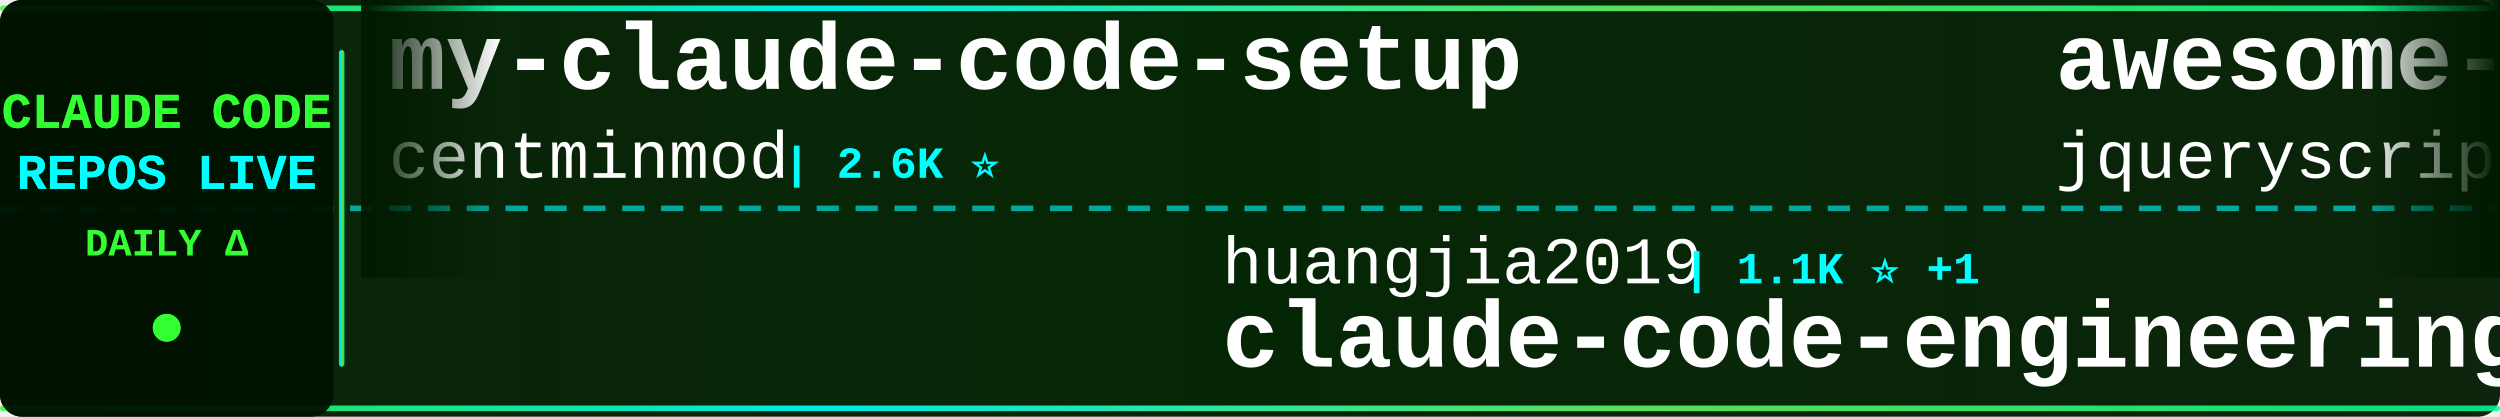
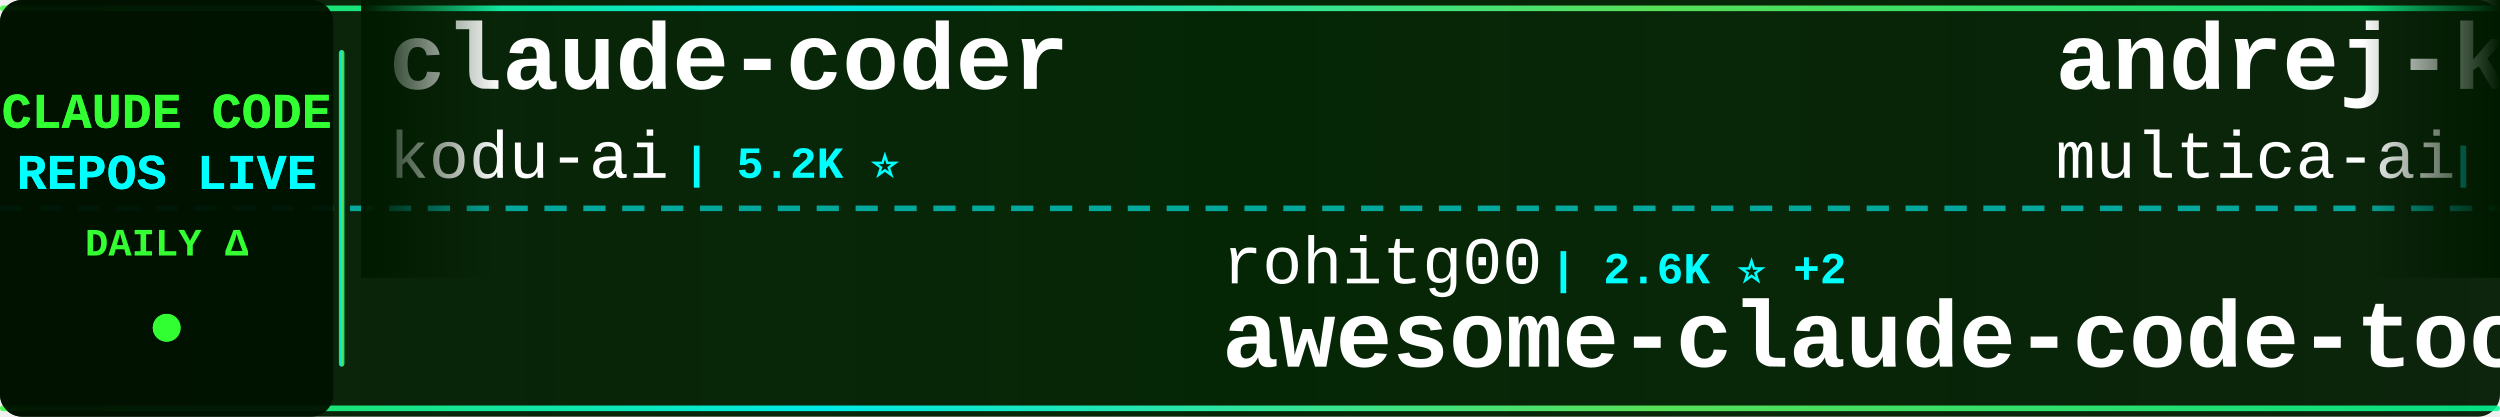
<svg xmlns="http://www.w3.org/2000/svg" width="900" height="150">
  <defs>
    <linearGradient id="tickerBg" x1="0%" y1="0%" x2="100%" y2="0%">
      <stop offset="0%" style="stop-color:#001a00;stop-opacity:0.95" />
      <stop offset="50%" style="stop-color:#002200;stop-opacity:0.98" />
      <stop offset="100%" style="stop-color:#001a00;stop-opacity:0.95" />
    </linearGradient>
    <linearGradient id="borderGrad" x1="0%" y1="0%" x2="100%" y2="0%">
      <stop offset="0%" style="stop-color:#33ff33;stop-opacity:0.85">
        <animate attributeName="stop-opacity" values="0.85;1;0.85" dur="2s" repeatCount="indefinite" />
      </stop>
      <stop offset="33%" style="stop-color:#00ffff;stop-opacity:0.9">
        <animate attributeName="stop-opacity" values="0.9;1;0.9" dur="2.2s" repeatCount="indefinite" />
      </stop>
      <stop offset="66%" style="stop-color:#66ff66;stop-opacity:0.85">
        <animate attributeName="stop-opacity" values="0.85;1;0.85" dur="1.8s" repeatCount="indefinite" />
      </stop>
      <stop offset="100%" style="stop-color:#00ff99;stop-opacity:0.85">
        <animate attributeName="stop-opacity" values="0.85;1;0.85" dur="2s" repeatCount="indefinite" />
      </stop>
    </linearGradient>
    <filter id="textGlow">
      <feGaussianBlur stdDeviation="0.1" result="coloredBlur" />
      <feMerge>
        <feMergeNode in="coloredBlur" />
        <feMergeNode in="SourceGraphic" />
      </feMerge>
    </filter>
    <filter id="metricGlow">
      <feGaussianBlur stdDeviation="0.2" result="coloredBlur" />
      <feMerge>
        <feMergeNode in="coloredBlur" />
        <feMergeNode in="SourceGraphic" />
      </feMerge>
    </filter>
    <linearGradient id="leftFade" x1="0%" y1="0%" x2="100%" y2="0%">
      <stop offset="0%" style="stop-color:#001a00;stop-opacity:1" />
      <stop offset="100%" style="stop-color:#001a00;stop-opacity:0" />
    </linearGradient>
    <linearGradient id="rightFade" x1="0%" y1="0%" x2="100%" y2="0%">
      <stop offset="0%" style="stop-color:#001a00;stop-opacity:0" />
      <stop offset="100%" style="stop-color:#001a00;stop-opacity:1" />
    </linearGradient>
  </defs>
  <rect width="900" height="150" fill="url(#tickerBg)" rx="8" />
  <rect x="0" y="2" width="900" height="2" fill="url(#borderGrad)" rx="1" />
  <rect x="0" y="146" width="900" height="2" fill="url(#borderGrad)" rx="1" />
  <line x1="0" y1="75" x2="900" y2="75" stroke="#00ffff" stroke-width="2" stroke-dasharray="8 6" opacity="0.6" />
  <rect x="0" y="0" width="120" height="150" fill="#001100" opacity="0.95" rx="8" />
  <text x="60" y="46" font-family="'Courier New', monospace" font-size="18" font-weight="bold" fill="#33ff33" text-anchor="middle" filter="url(#textGlow)">
    CLAUDE CODE
  </text>
  <text x="60" y="68" font-family="'Courier New', monospace" font-size="18" font-weight="bold" fill="#00ffff" text-anchor="middle" filter="url(#textGlow)">
    REPOS LIVE
  </text>
  <text x="60" y="92" font-family="'Courier New', monospace" font-size="14" font-weight="bold" fill="#33ff33" text-anchor="middle">
    DAILY Δ
  </text>
  <circle cx="60" cy="118" r="5" fill="#33ff33" filter="url(#metricGlow)">
    <animate attributeName="r" values="4;6;4" dur="1.5s" repeatCount="indefinite" />
    <animate attributeName="opacity" values="0.6;1;0.6" dur="1.5s" repeatCount="indefinite" />
  </circle>
  <rect x="122" y="18" width="2" height="114" fill="url(#borderGrad)" rx="1" />
  <clipPath id="tickerClip">
    <rect x="130" y="0" width="770" height="150" />
  </clipPath>
  <g clip-path="url(#tickerClip)">
    <g id="tickerItems">
      <animateTransform attributeName="transform" attributeType="XML" type="translate" from="0 0" to="-3000 0" dur="54s" repeatCount="indefinite" />
      <g transform="translate(0, 0)">
-         <text x="140" y="32" font-family="'Courier New', monospace" font-size="34" font-weight="bold" fill="#ffffff">my-claude-code-setup</text>
-         <text x="140" y="64" font-family="'Courier New', monospace" font-size="24" font-weight="normal" fill="#ffffff" opacity="1.0">centminmod</text>
-         <text x="282" y="64" font-family="'Courier New', monospace" font-size="16" font-weight="bold" fill="#00ffff"> | 2.6K ⭐</text>
+         <text x="140" y="32" font-family="'Courier New', monospace" font-size="34" font-weight="bold" fill="#ffffff">claude-coder</text>
+         <text x="140" y="64" font-family="'Courier New', monospace" font-size="24" font-weight="normal" fill="#ffffff" opacity="1.0">kodu-ai</text>
+         <text x="246" y="64" font-family="'Courier New', monospace" font-size="16" font-weight="bold" fill="#00ffff"> | 5.2K ⭐</text>
      </g>
      <g transform="translate(300, 0)">
-         <text x="140" y="102" font-family="'Courier New', monospace" font-size="24" font-weight="normal" fill="#ffffff" opacity="1.0">huangjia2019</text>
-         <text x="306" y="102" font-family="'Courier New', monospace" font-size="16" font-weight="bold" fill="#00ffff"> | 1.1K ⭐ +1</text>
-         <text x="140" y="132" font-family="'Courier New', monospace" font-size="34" font-weight="bold" fill="#ffffff">claude-code-engineering</text>
+         <text x="140" y="102" font-family="'Courier New', monospace" font-size="24" font-weight="normal" fill="#ffffff" opacity="1.0">rohitg00</text>
+         <text x="258" y="102" font-family="'Courier New', monospace" font-size="16" font-weight="bold" fill="#00ffff"> | 2.6K ⭐ +2</text>
+         <text x="140" y="132" font-family="'Courier New', monospace" font-size="34" font-weight="bold" fill="#ffffff">awesome-claude-code-tool...</text>
      </g>
      <g transform="translate(600, 0)">
-         <text x="140" y="32" font-family="'Courier New', monospace" font-size="34" font-weight="bold" fill="#ffffff">awesome-claude-code</text>
-         <text x="140" y="64" font-family="'Courier New', monospace" font-size="24" font-weight="normal" fill="#ffffff" opacity="1.0">jqueryscript</text>
-         <text x="306" y="64" font-family="'Courier New', monospace" font-size="16" font-weight="bold" fill="#00ffff"> | 508 ⭐</text>
+         <text x="140" y="32" font-family="'Courier New', monospace" font-size="34" font-weight="bold" fill="#ffffff">andrej-karpathy-skills</text>
+         <text x="140" y="64" font-family="'Courier New', monospace" font-size="24" font-weight="normal" fill="#ffffff" opacity="1.0">multica-ai</text>
+         <text x="282" y="64" font-family="'Courier New', monospace" font-size="16" font-weight="bold" fill="#00ffff"> | 210.6K ⭐ +32</text>
      </g>
      <g transform="translate(900, 0)">
-         <text x="140" y="102" font-family="'Courier New', monospace" font-size="24" font-weight="normal" fill="#ffffff" opacity="1.0">xu-xiang</text>
-         <text x="258" y="102" font-family="'Courier New', monospace" font-size="16" font-weight="bold" fill="#00ffff"> | 1.9K ⭐</text>
-         <text x="140" y="132" font-family="'Courier New', monospace" font-size="34" font-weight="bold" fill="#ffffff">everything-claude-code-z...</text>
+         <text x="140" y="102" font-family="'Courier New', monospace" font-size="24" font-weight="normal" fill="#ffffff" opacity="1.0">sugyan</text>
+         <text x="234" y="102" font-family="'Courier New', monospace" font-size="16" font-weight="bold" fill="#00ffff"> | 1.1K ⭐</text>
+         <text x="140" y="132" font-family="'Courier New', monospace" font-size="34" font-weight="bold" fill="#ffffff">claude-code-webui</text>
      </g>
      <g transform="translate(1200, 0)">
-         <text x="140" y="32" font-family="'Courier New', monospace" font-size="34" font-weight="bold" fill="#ffffff">claude-code-hub</text>
-         <text x="140" y="64" font-family="'Courier New', monospace" font-size="24" font-weight="normal" fill="#ffffff" opacity="1.0">ding113</text>
-         <text x="246" y="64" font-family="'Courier New', monospace" font-size="16" font-weight="bold" fill="#00ffff"> | 3.4K ⭐ +1</text>
+         <text x="140" y="32" font-family="'Courier New', monospace" font-size="34" font-weight="bold" fill="#ffffff">awesome-claude-code-suba...</text>
+         <text x="140" y="64" font-family="'Courier New', monospace" font-size="24" font-weight="normal" fill="#ffffff" opacity="1.0">VoltAgent</text>
+         <text x="270" y="64" font-family="'Courier New', monospace" font-size="16" font-weight="bold" fill="#00ffff"> | 24.9K ⭐ +2</text>
      </g>
      <g transform="translate(1500, 0)">
-         <text x="140" y="102" font-family="'Courier New', monospace" font-size="24" font-weight="normal" fill="#ffffff" opacity="1.0">andrew-kramer-inno</text>
-         <text x="378" y="102" font-family="'Courier New', monospace" font-size="16" font-weight="bold" fill="#00ffff"> | 596 ⭐</text>
-         <text x="140" y="132" font-family="'Courier New', monospace" font-size="34" font-weight="bold" fill="#ffffff">claude-code-source-build</text>
+         <text x="140" y="102" font-family="'Courier New', monospace" font-size="24" font-weight="normal" fill="#ffffff" opacity="1.0">Yuyz0112</text>
+         <text x="258" y="102" font-family="'Courier New', monospace" font-size="16" font-weight="bold" fill="#00ffff"> | 2.4K ⭐</text>
+         <text x="140" y="132" font-family="'Courier New', monospace" font-size="34" font-weight="bold" fill="#ffffff">claude-code-reverse</text>
      </g>
      <g transform="translate(1800, 0)">
-         <text x="140" y="32" font-family="'Courier New', monospace" font-size="34" font-weight="bold" fill="#ffffff">claude-code-source</text>
-         <text x="140" y="64" font-family="'Courier New', monospace" font-size="24" font-weight="normal" fill="#ffffff" opacity="1.0">JrCx7scC</text>
-         <text x="258" y="64" font-family="'Courier New', monospace" font-size="16" font-weight="bold" fill="#00ffff"> | 376 ⭐</text>
+         <text x="140" y="32" font-family="'Courier New', monospace" font-size="34" font-weight="bold" fill="#ffffff">skills</text>
+         <text x="140" y="64" font-family="'Courier New', monospace" font-size="24" font-weight="normal" fill="#ffffff" opacity="1.0">anthropics</text>
+         <text x="282" y="64" font-family="'Courier New', monospace" font-size="16" font-weight="bold" fill="#00ffff"> | 174.8K ⭐ +61</text>
      </g>
      <g transform="translate(2100, 0)">
-         <text x="140" y="102" font-family="'Courier New', monospace" font-size="24" font-weight="normal" fill="#ffffff" opacity="1.0">https-deeplearning-ai</text>
-         <text x="414" y="102" font-family="'Courier New', monospace" font-size="16" font-weight="bold" fill="#00ffff"> | 545 ⭐</text>
-         <text x="140" y="132" font-family="'Courier New', monospace" font-size="34" font-weight="bold" fill="#ffffff">sc-claude-code-files</text>
+         <text x="140" y="102" font-family="'Courier New', monospace" font-size="24" font-weight="normal" fill="#ffffff" opacity="1.0">oboard</text>
+         <text x="234" y="102" font-family="'Courier New', monospace" font-size="16" font-weight="bold" fill="#00ffff"> | 3.3K ⭐</text>
+         <text x="140" y="132" font-family="'Courier New', monospace" font-size="34" font-weight="bold" fill="#ffffff">claude-code-rev</text>
      </g>
      <g transform="translate(2400, 0)">
-         <text x="140" y="32" font-family="'Courier New', monospace" font-size="34" font-weight="bold" fill="#ffffff">free-claude-code</text>
-         <text x="140" y="64" font-family="'Courier New', monospace" font-size="24" font-weight="normal" fill="#ffffff" opacity="1.0">Alishahryar1</text>
-         <text x="306" y="64" font-family="'Courier New', monospace" font-size="16" font-weight="bold" fill="#00ffff"> | 53.4K ⭐ +29</text>
+         <text x="140" y="32" font-family="'Courier New', monospace" font-size="34" font-weight="bold" fill="#ffffff">claude-code-system-promp...</text>
+         <text x="140" y="64" font-family="'Courier New', monospace" font-size="24" font-weight="normal" fill="#ffffff" opacity="1.0">Piebald-AI</text>
+         <text x="282" y="64" font-family="'Courier New', monospace" font-size="16" font-weight="bold" fill="#00ffff"> | 12.6K ⭐ +3</text>
      </g>
      <g transform="translate(2700, 0)">
-         <text x="140" y="102" font-family="'Courier New', monospace" font-size="24" font-weight="normal" fill="#ffffff" opacity="1.0">zebbern</text>
-         <text x="246" y="102" font-family="'Courier New', monospace" font-size="16" font-weight="bold" fill="#00ffff"> | 4.6K ⭐ +1</text>
-         <text x="140" y="132" font-family="'Courier New', monospace" font-size="34" font-weight="bold" fill="#ffffff">claude-code-guide</text>
+         <text x="140" y="102" font-family="'Courier New', monospace" font-size="24" font-weight="normal" fill="#ffffff" opacity="1.0">guanshan</text>
+         <text x="258" y="102" font-family="'Courier New', monospace" font-size="16" font-weight="bold" fill="#00ffff"> | 61 ⭐</text>
+         <text x="140" y="132" font-family="'Courier New', monospace" font-size="34" font-weight="bold" fill="#ffffff">ClaudeCode</text>
      </g>
      <g transform="translate(3000, 0)">
-         <text x="140" y="32" font-family="'Courier New', monospace" font-size="34" font-weight="bold" fill="#ffffff">my-claude-code-setup</text>
-         <text x="140" y="64" font-family="'Courier New', monospace" font-size="24" font-weight="normal" fill="#ffffff" opacity="1.0">centminmod</text>
-         <text x="282" y="64" font-family="'Courier New', monospace" font-size="16" font-weight="bold" fill="#00ffff"> | 2.6K ⭐</text>
+         <text x="140" y="32" font-family="'Courier New', monospace" font-size="34" font-weight="bold" fill="#ffffff">claude-coder</text>
+         <text x="140" y="64" font-family="'Courier New', monospace" font-size="24" font-weight="normal" fill="#ffffff" opacity="1.0">kodu-ai</text>
+         <text x="246" y="64" font-family="'Courier New', monospace" font-size="16" font-weight="bold" fill="#00ffff"> | 5.2K ⭐</text>
      </g>
      <g transform="translate(3300, 0)">
-         <text x="140" y="102" font-family="'Courier New', monospace" font-size="24" font-weight="normal" fill="#ffffff" opacity="1.0">huangjia2019</text>
-         <text x="306" y="102" font-family="'Courier New', monospace" font-size="16" font-weight="bold" fill="#00ffff"> | 1.1K ⭐ +1</text>
-         <text x="140" y="132" font-family="'Courier New', monospace" font-size="34" font-weight="bold" fill="#ffffff">claude-code-engineering</text>
+         <text x="140" y="102" font-family="'Courier New', monospace" font-size="24" font-weight="normal" fill="#ffffff" opacity="1.0">rohitg00</text>
+         <text x="258" y="102" font-family="'Courier New', monospace" font-size="16" font-weight="bold" fill="#00ffff"> | 2.6K ⭐ +2</text>
+         <text x="140" y="132" font-family="'Courier New', monospace" font-size="34" font-weight="bold" fill="#ffffff">awesome-claude-code-tool...</text>
      </g>
      <g transform="translate(3600, 0)">
-         <text x="140" y="32" font-family="'Courier New', monospace" font-size="34" font-weight="bold" fill="#ffffff">awesome-claude-code</text>
-         <text x="140" y="64" font-family="'Courier New', monospace" font-size="24" font-weight="normal" fill="#ffffff" opacity="1.0">jqueryscript</text>
-         <text x="306" y="64" font-family="'Courier New', monospace" font-size="16" font-weight="bold" fill="#00ffff"> | 508 ⭐</text>
+         <text x="140" y="32" font-family="'Courier New', monospace" font-size="34" font-weight="bold" fill="#ffffff">andrej-karpathy-skills</text>
+         <text x="140" y="64" font-family="'Courier New', monospace" font-size="24" font-weight="normal" fill="#ffffff" opacity="1.0">multica-ai</text>
+         <text x="282" y="64" font-family="'Courier New', monospace" font-size="16" font-weight="bold" fill="#00ffff"> | 210.6K ⭐ +32</text>
      </g>
      <g transform="translate(3900, 0)">
-         <text x="140" y="102" font-family="'Courier New', monospace" font-size="24" font-weight="normal" fill="#ffffff" opacity="1.0">xu-xiang</text>
-         <text x="258" y="102" font-family="'Courier New', monospace" font-size="16" font-weight="bold" fill="#00ffff"> | 1.9K ⭐</text>
-         <text x="140" y="132" font-family="'Courier New', monospace" font-size="34" font-weight="bold" fill="#ffffff">everything-claude-code-z...</text>
+         <text x="140" y="102" font-family="'Courier New', monospace" font-size="24" font-weight="normal" fill="#ffffff" opacity="1.0">sugyan</text>
+         <text x="234" y="102" font-family="'Courier New', monospace" font-size="16" font-weight="bold" fill="#00ffff"> | 1.1K ⭐</text>
+         <text x="140" y="132" font-family="'Courier New', monospace" font-size="34" font-weight="bold" fill="#ffffff">claude-code-webui</text>
      </g>
    </g>
  </g>
  <rect x="130" y="0" width="50" height="100" fill="url(#leftFade)" />
  <rect x="850" y="0" width="50" height="100" fill="url(#rightFade)" />
</svg>
